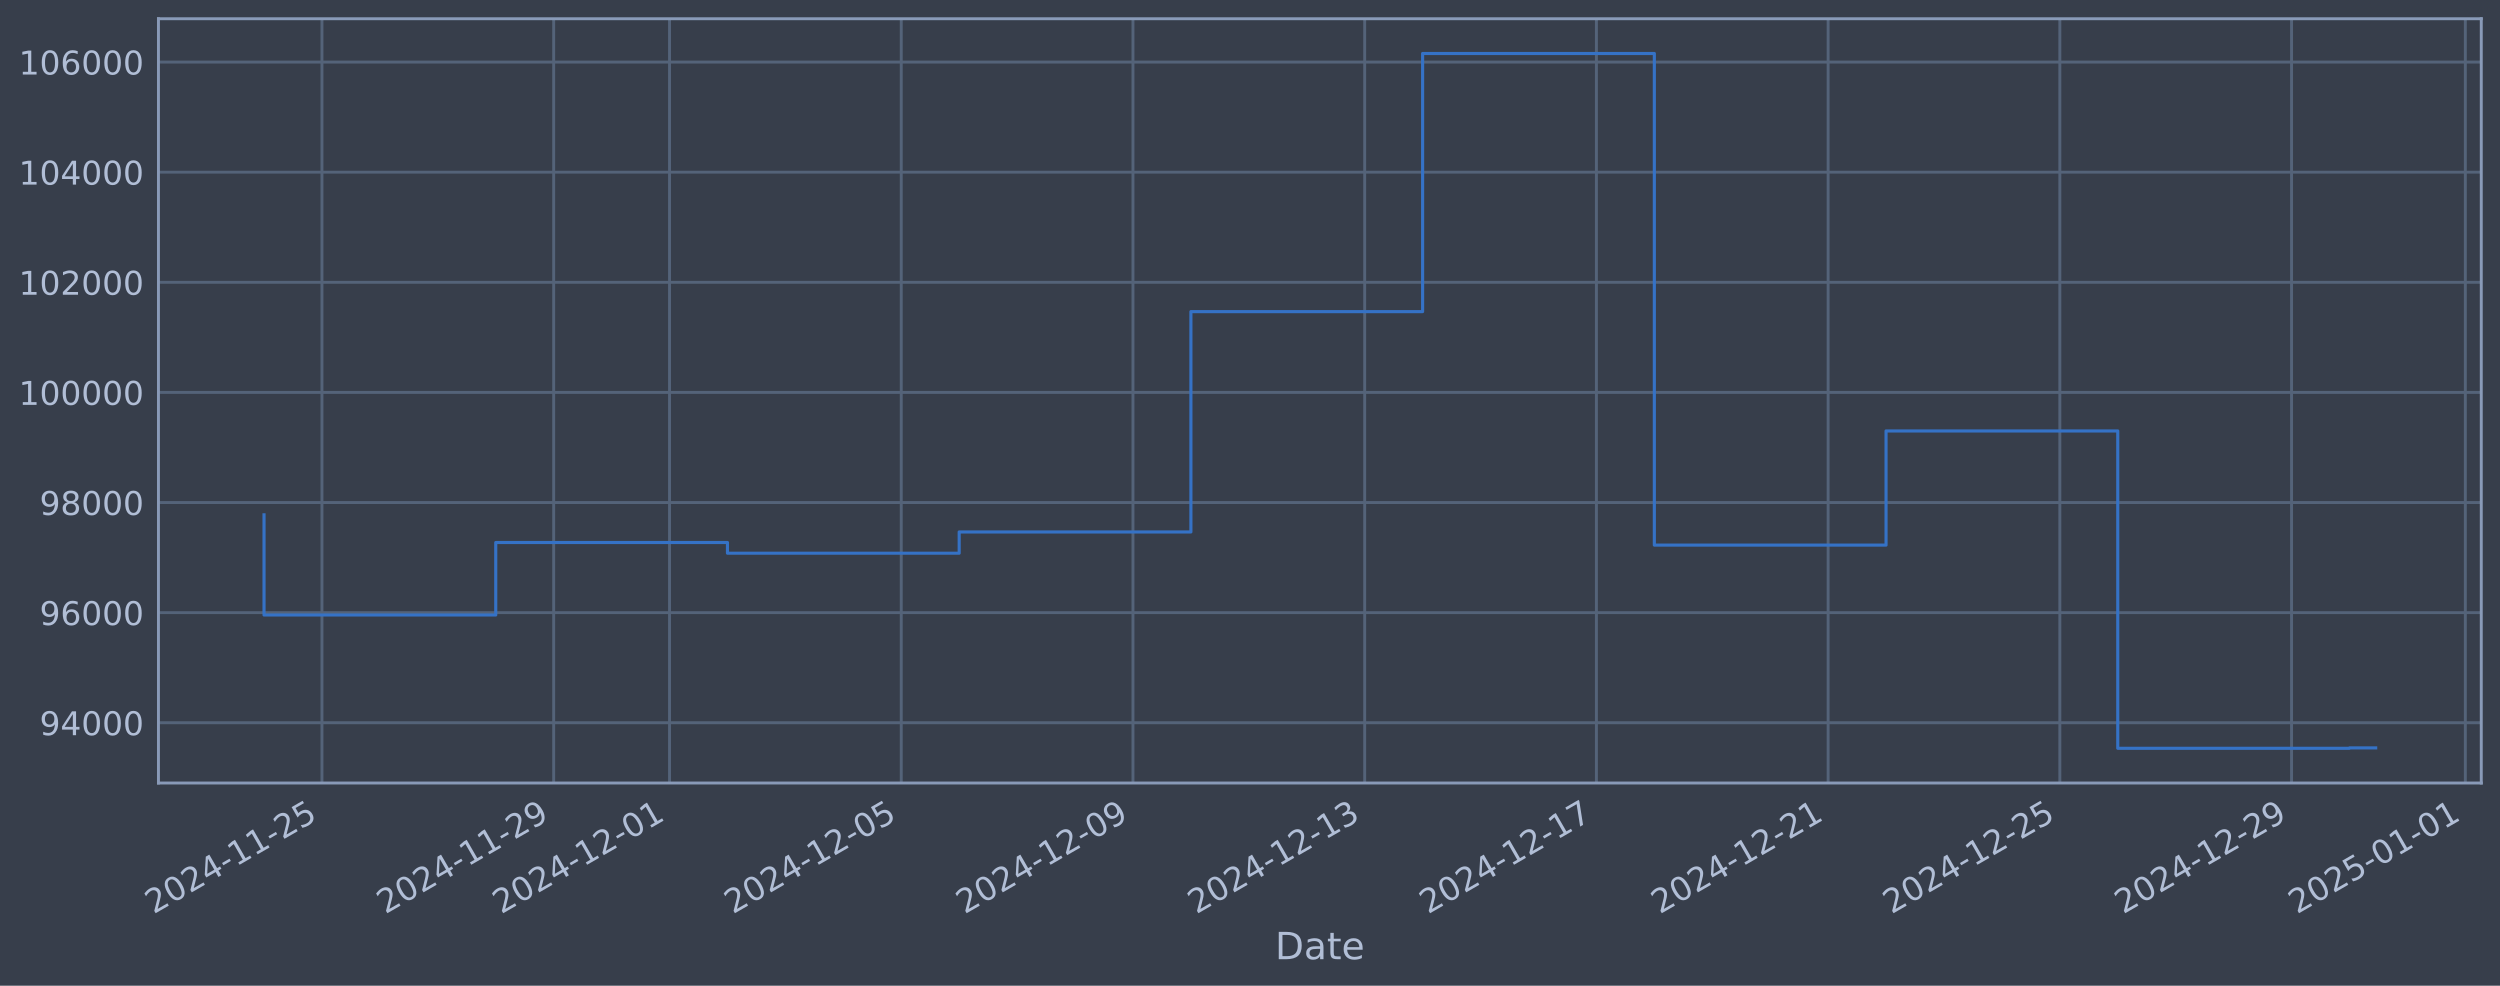
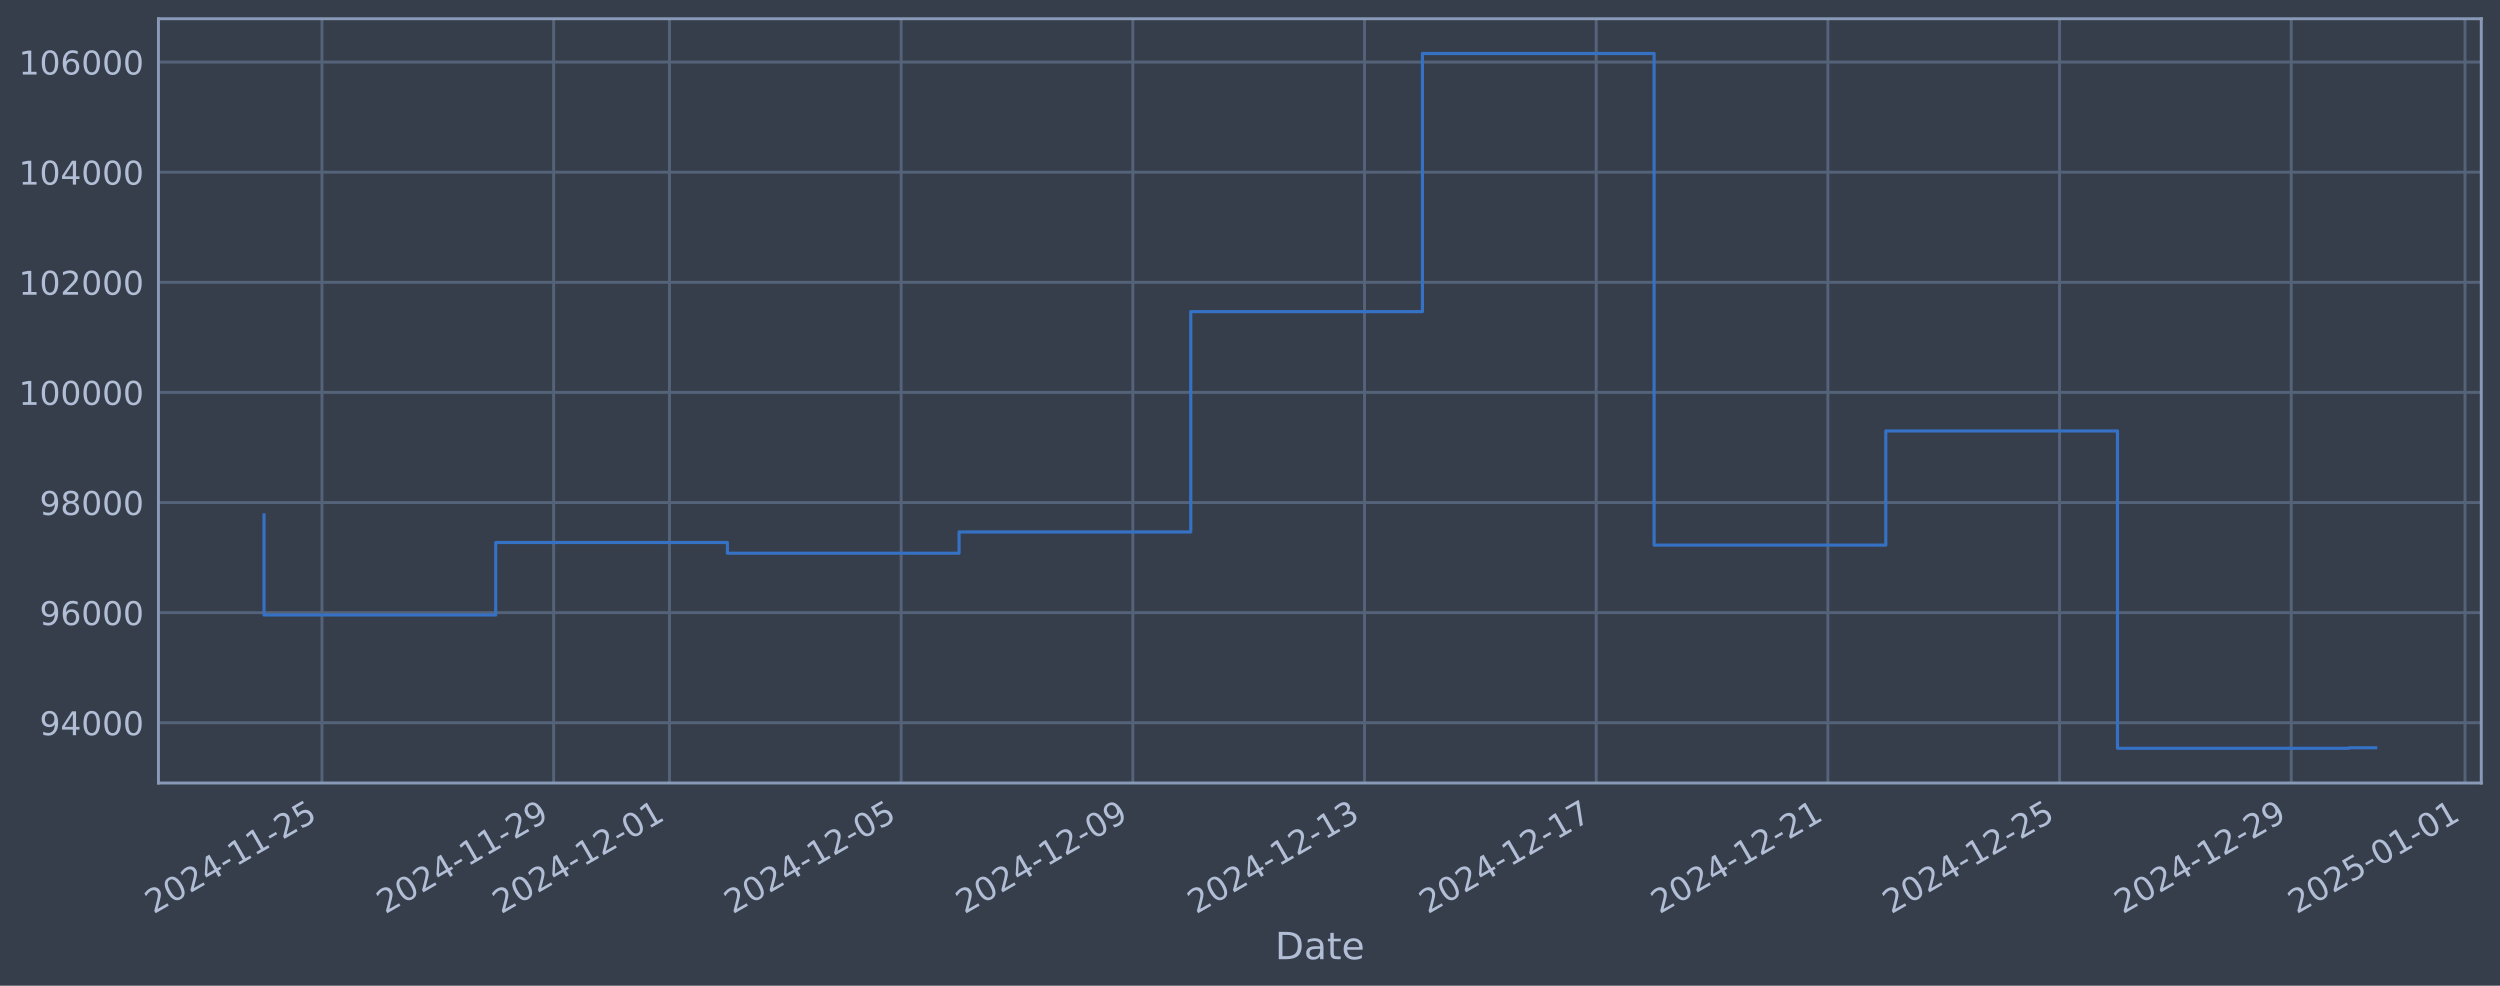
<svg xmlns="http://www.w3.org/2000/svg" xmlns:xlink="http://www.w3.org/1999/xlink" width="960.9pt" height="378.87pt" viewBox="0 0 960.9 378.87" version="1.1">
  <defs>
    <style type="text/css">*{stroke-linejoin: round; stroke-linecap: butt}</style>
  </defs>
  <g id="figure_1">
    <g id="patch_1">
      <path d="M 0 378.87  L 960.9 378.87  L 960.9 0  L 0 0  z " style="fill: #373e4b" />
    </g>
    <g id="axes_1">
      <g id="patch_2">
        <path d="M 60.901 300.96  L 953.701 300.96  L 953.701 7.2  L 60.901 7.2  z " style="fill: #373e4b" />
      </g>
      <g id="matplotlib.axis_1">
        <g id="xtick_1">
          <g id="line2d_1">
-             <path d="M 123.748 300.96  L 123.748 7.2  " clip-path="url(#p482c103de2)" style="fill: none; stroke: #546379; stroke-width: 1.12; stroke-linecap: square" />
+             <path d="M 123.745 300.96  L 123.745 7.2  " clip-path="url(#p20b6d377dd)" style="fill: none; stroke: #546379; stroke-width: 1.12; stroke-linecap: square" />
          </g>
          <g id="line2d_2" />
          <g id="text_1">
-             <g style="fill: #b1bed6" transform="translate(59.02249 351.4642) rotate(-30) scale(0.126 -0.126)">
+             <g style="fill: #b1bed6" transform="translate(59.0191 351.4642) rotate(-30) scale(0.126 -0.126)">
              <defs>
                <path id="DejaVuSans-32" d="M 1228 531  L 3431 531  L 3431 0  L 469 0  L 469 531  Q 828 903 1448 1529  Q 2069 2156 2228 2338  Q 2531 2678 2651 2914  Q 2772 3150 2772 3378  Q 2772 3750 2511 3984  Q 2250 4219 1831 4219  Q 1534 4219 1204 4116  Q 875 4013 500 3803  L 500 4441  Q 881 4594 1212 4672  Q 1544 4750 1819 4750  Q 2544 4750 2975 4387  Q 3406 4025 3406 3419  Q 3406 3131 3298 2873  Q 3191 2616 2906 2266  Q 2828 2175 2409 1742  Q 1991 1309 1228 531  z " transform="scale(0.015625)" />
                <path id="DejaVuSans-30" d="M 2034 4250  Q 1547 4250 1301 3770  Q 1056 3291 1056 2328  Q 1056 1369 1301 889  Q 1547 409 2034 409  Q 2525 409 2770 889  Q 3016 1369 3016 2328  Q 3016 3291 2770 3770  Q 2525 4250 2034 4250  z M 2034 4750  Q 2819 4750 3233 4129  Q 3647 3509 3647 2328  Q 3647 1150 3233 529  Q 2819 -91 2034 -91  Q 1250 -91 836 529  Q 422 1150 422 2328  Q 422 3509 836 4129  Q 1250 4750 2034 4750  z " transform="scale(0.015625)" />
                <path id="DejaVuSans-34" d="M 2419 4116  L 825 1625  L 2419 1625  L 2419 4116  z M 2253 4666  L 3047 4666  L 3047 1625  L 3713 1625  L 3713 1100  L 3047 1100  L 3047 0  L 2419 0  L 2419 1100  L 313 1100  L 313 1709  L 2253 4666  z " transform="scale(0.015625)" />
                <path id="DejaVuSans-2d" d="M 313 2009  L 1997 2009  L 1997 1497  L 313 1497  L 313 2009  z " transform="scale(0.015625)" />
                <path id="DejaVuSans-31" d="M 794 531  L 1825 531  L 1825 4091  L 703 3866  L 703 4441  L 1819 4666  L 2450 4666  L 2450 531  L 3481 531  L 3481 0  L 794 0  L 794 531  z " transform="scale(0.015625)" />
                <path id="DejaVuSans-35" d="M 691 4666  L 3169 4666  L 3169 4134  L 1269 4134  L 1269 2991  Q 1406 3038 1543 3061  Q 1681 3084 1819 3084  Q 2600 3084 3056 2656  Q 3513 2228 3513 1497  Q 3513 744 3044 326  Q 2575 -91 1722 -91  Q 1428 -91 1123 -41  Q 819 9 494 109  L 494 744  Q 775 591 1075 516  Q 1375 441 1709 441  Q 2250 441 2565 725  Q 2881 1009 2881 1497  Q 2881 1984 2565 2268  Q 2250 2553 1709 2553  Q 1456 2553 1204 2497  Q 953 2441 691 2322  L 691 4666  z " transform="scale(0.015625)" />
              </defs>
              <use xlink:href="#DejaVuSans-32" />
              <use xlink:href="#DejaVuSans-30" transform="translate(63.62305 0)" />
              <use xlink:href="#DejaVuSans-32" transform="translate(127.2461 0)" />
              <use xlink:href="#DejaVuSans-34" transform="translate(190.8691 0)" />
              <use xlink:href="#DejaVuSans-2d" transform="translate(254.4922 0)" />
              <use xlink:href="#DejaVuSans-31" transform="translate(290.5762 0)" />
              <use xlink:href="#DejaVuSans-31" transform="translate(354.1992 0)" />
              <use xlink:href="#DejaVuSans-2d" transform="translate(417.8223 0)" />
              <use xlink:href="#DejaVuSans-32" transform="translate(453.9062 0)" />
              <use xlink:href="#DejaVuSans-35" transform="translate(517.5293 0)" />
            </g>
          </g>
        </g>
        <g id="xtick_2">
          <g id="line2d_3">
-             <path d="M 212.811 300.96  L 212.811 7.2  " clip-path="url(#p482c103de2)" style="fill: none; stroke: #546379; stroke-width: 1.12; stroke-linecap: square" />
+             <path d="M 212.794 300.96  L 212.794 7.2  " clip-path="url(#p20b6d377dd)" style="fill: none; stroke: #546379; stroke-width: 1.12; stroke-linecap: square" />
          </g>
          <g id="line2d_4" />
          <g id="text_2">
-             <g style="fill: #b1bed6" transform="translate(148.0852 351.4642) rotate(-30) scale(0.126 -0.126)">
+             <g style="fill: #b1bed6" transform="translate(148.0683 351.4642) rotate(-30) scale(0.126 -0.126)">
              <defs>
                <path id="DejaVuSans-39" d="M 703 97  L 703 672  Q 941 559 1184 500  Q 1428 441 1663 441  Q 2288 441 2617 861  Q 2947 1281 2994 2138  Q 2813 1869 2534 1725  Q 2256 1581 1919 1581  Q 1219 1581 811 2004  Q 403 2428 403 3163  Q 403 3881 828 4315  Q 1253 4750 1959 4750  Q 2769 4750 3195 4129  Q 3622 3509 3622 2328  Q 3622 1225 3098 567  Q 2575 -91 1691 -91  Q 1453 -91 1209 -44  Q 966 3 703 97  z M 1959 2075  Q 2384 2075 2632 2365  Q 2881 2656 2881 3163  Q 2881 3666 2632 3958  Q 2384 4250 1959 4250  Q 1534 4250 1286 3958  Q 1038 3666 1038 3163  Q 1038 2656 1286 2365  Q 1534 2075 1959 2075  z " transform="scale(0.015625)" />
              </defs>
              <use xlink:href="#DejaVuSans-32" />
              <use xlink:href="#DejaVuSans-30" transform="translate(63.62305 0)" />
              <use xlink:href="#DejaVuSans-32" transform="translate(127.2461 0)" />
              <use xlink:href="#DejaVuSans-34" transform="translate(190.8691 0)" />
              <use xlink:href="#DejaVuSans-2d" transform="translate(254.4922 0)" />
              <use xlink:href="#DejaVuSans-31" transform="translate(290.5762 0)" />
              <use xlink:href="#DejaVuSans-31" transform="translate(354.1992 0)" />
              <use xlink:href="#DejaVuSans-2d" transform="translate(417.8223 0)" />
              <use xlink:href="#DejaVuSans-32" transform="translate(453.9062 0)" />
              <use xlink:href="#DejaVuSans-39" transform="translate(517.5293 0)" />
            </g>
          </g>
        </g>
        <g id="xtick_3">
          <g id="line2d_5">
-             <path d="M 257.342 300.96  L 257.342 7.2  " clip-path="url(#p482c103de2)" style="fill: none; stroke: #546379; stroke-width: 1.12; stroke-linecap: square" />
+             <path d="M 257.318 300.96  L 257.318 7.2  " clip-path="url(#p20b6d377dd)" style="fill: none; stroke: #546379; stroke-width: 1.12; stroke-linecap: square" />
          </g>
          <g id="line2d_6" />
          <g id="text_3">
-             <g style="fill: #b1bed6" transform="translate(192.6166 351.4642) rotate(-30) scale(0.126 -0.126)">
+             <g style="fill: #b1bed6" transform="translate(192.5929 351.4642) rotate(-30) scale(0.126 -0.126)">
              <use xlink:href="#DejaVuSans-32" />
              <use xlink:href="#DejaVuSans-30" transform="translate(63.62305 0)" />
              <use xlink:href="#DejaVuSans-32" transform="translate(127.2461 0)" />
              <use xlink:href="#DejaVuSans-34" transform="translate(190.8691 0)" />
              <use xlink:href="#DejaVuSans-2d" transform="translate(254.4922 0)" />
              <use xlink:href="#DejaVuSans-31" transform="translate(290.5762 0)" />
              <use xlink:href="#DejaVuSans-32" transform="translate(354.1992 0)" />
              <use xlink:href="#DejaVuSans-2d" transform="translate(417.8223 0)" />
              <use xlink:href="#DejaVuSans-30" transform="translate(453.9062 0)" />
              <use xlink:href="#DejaVuSans-31" transform="translate(517.5293 0)" />
            </g>
          </g>
        </g>
        <g id="xtick_4">
          <g id="line2d_7">
-             <path d="M 346.405 300.96  L 346.405 7.2  " clip-path="url(#p482c103de2)" style="fill: none; stroke: #546379; stroke-width: 1.12; stroke-linecap: square" />
+             <path d="M 346.368 300.96  L 346.368 7.2  " clip-path="url(#p20b6d377dd)" style="fill: none; stroke: #546379; stroke-width: 1.12; stroke-linecap: square" />
          </g>
          <g id="line2d_8" />
          <g id="text_4">
-             <g style="fill: #b1bed6" transform="translate(281.6793 351.4642) rotate(-30) scale(0.126 -0.126)">
+             <g style="fill: #b1bed6" transform="translate(281.642 351.4642) rotate(-30) scale(0.126 -0.126)">
              <use xlink:href="#DejaVuSans-32" />
              <use xlink:href="#DejaVuSans-30" transform="translate(63.62305 0)" />
              <use xlink:href="#DejaVuSans-32" transform="translate(127.2461 0)" />
              <use xlink:href="#DejaVuSans-34" transform="translate(190.8691 0)" />
              <use xlink:href="#DejaVuSans-2d" transform="translate(254.4922 0)" />
              <use xlink:href="#DejaVuSans-31" transform="translate(290.5762 0)" />
              <use xlink:href="#DejaVuSans-32" transform="translate(354.1992 0)" />
              <use xlink:href="#DejaVuSans-2d" transform="translate(417.8223 0)" />
              <use xlink:href="#DejaVuSans-30" transform="translate(453.9062 0)" />
              <use xlink:href="#DejaVuSans-35" transform="translate(517.5293 0)" />
            </g>
          </g>
        </g>
        <g id="xtick_5">
          <g id="line2d_9">
-             <path d="M 435.468 300.96  L 435.468 7.2  " clip-path="url(#p482c103de2)" style="fill: none; stroke: #546379; stroke-width: 1.12; stroke-linecap: square" />
+             <path d="M 435.417 300.96  L 435.417 7.2  " clip-path="url(#p20b6d377dd)" style="fill: none; stroke: #546379; stroke-width: 1.12; stroke-linecap: square" />
          </g>
          <g id="line2d_10" />
          <g id="text_5">
-             <g style="fill: #b1bed6" transform="translate(370.742 351.4642) rotate(-30) scale(0.126 -0.126)">
+             <g style="fill: #b1bed6" transform="translate(370.6912 351.4642) rotate(-30) scale(0.126 -0.126)">
              <use xlink:href="#DejaVuSans-32" />
              <use xlink:href="#DejaVuSans-30" transform="translate(63.62305 0)" />
              <use xlink:href="#DejaVuSans-32" transform="translate(127.2461 0)" />
              <use xlink:href="#DejaVuSans-34" transform="translate(190.8691 0)" />
              <use xlink:href="#DejaVuSans-2d" transform="translate(254.4922 0)" />
              <use xlink:href="#DejaVuSans-31" transform="translate(290.5762 0)" />
              <use xlink:href="#DejaVuSans-32" transform="translate(354.1992 0)" />
              <use xlink:href="#DejaVuSans-2d" transform="translate(417.8223 0)" />
              <use xlink:href="#DejaVuSans-30" transform="translate(453.9062 0)" />
              <use xlink:href="#DejaVuSans-39" transform="translate(517.5293 0)" />
            </g>
          </g>
        </g>
        <g id="xtick_6">
          <g id="line2d_11">
-             <path d="M 524.53 300.96  L 524.53 7.2  " clip-path="url(#p482c103de2)" style="fill: none; stroke: #546379; stroke-width: 1.12; stroke-linecap: square" />
+             <path d="M 524.466 300.96  L 524.466 7.2  " clip-path="url(#p20b6d377dd)" style="fill: none; stroke: #546379; stroke-width: 1.12; stroke-linecap: square" />
          </g>
          <g id="line2d_12" />
          <g id="text_6">
-             <g style="fill: #b1bed6" transform="translate(459.8047 351.4642) rotate(-30) scale(0.126 -0.126)">
+             <g style="fill: #b1bed6" transform="translate(459.7404 351.4642) rotate(-30) scale(0.126 -0.126)">
              <defs>
                <path id="DejaVuSans-33" d="M 2597 2516  Q 3050 2419 3304 2112  Q 3559 1806 3559 1356  Q 3559 666 3084 287  Q 2609 -91 1734 -91  Q 1441 -91 1130 -33  Q 819 25 488 141  L 488 750  Q 750 597 1062 519  Q 1375 441 1716 441  Q 2309 441 2620 675  Q 2931 909 2931 1356  Q 2931 1769 2642 2001  Q 2353 2234 1838 2234  L 1294 2234  L 1294 2753  L 1863 2753  Q 2328 2753 2575 2939  Q 2822 3125 2822 3475  Q 2822 3834 2567 4026  Q 2313 4219 1838 4219  Q 1578 4219 1281 4162  Q 984 4106 628 3988  L 628 4550  Q 988 4650 1302 4700  Q 1616 4750 1894 4750  Q 2613 4750 3031 4423  Q 3450 4097 3450 3541  Q 3450 3153 3228 2886  Q 3006 2619 2597 2516  z " transform="scale(0.015625)" />
              </defs>
              <use xlink:href="#DejaVuSans-32" />
              <use xlink:href="#DejaVuSans-30" transform="translate(63.62305 0)" />
              <use xlink:href="#DejaVuSans-32" transform="translate(127.2461 0)" />
              <use xlink:href="#DejaVuSans-34" transform="translate(190.8691 0)" />
              <use xlink:href="#DejaVuSans-2d" transform="translate(254.4922 0)" />
              <use xlink:href="#DejaVuSans-31" transform="translate(290.5762 0)" />
              <use xlink:href="#DejaVuSans-32" transform="translate(354.1992 0)" />
              <use xlink:href="#DejaVuSans-2d" transform="translate(417.8223 0)" />
              <use xlink:href="#DejaVuSans-31" transform="translate(453.9062 0)" />
              <use xlink:href="#DejaVuSans-33" transform="translate(517.5293 0)" />
            </g>
          </g>
        </g>
        <g id="xtick_7">
          <g id="line2d_13">
-             <path d="M 613.593 300.96  L 613.593 7.2  " clip-path="url(#p482c103de2)" style="fill: none; stroke: #546379; stroke-width: 1.12; stroke-linecap: square" />
+             <path d="M 613.515 300.96  L 613.515 7.2  " clip-path="url(#p20b6d377dd)" style="fill: none; stroke: #546379; stroke-width: 1.12; stroke-linecap: square" />
          </g>
          <g id="line2d_14" />
          <g id="text_7">
-             <g style="fill: #b1bed6" transform="translate(548.8675 351.4642) rotate(-30) scale(0.126 -0.126)">
+             <g style="fill: #b1bed6" transform="translate(548.7896 351.4642) rotate(-30) scale(0.126 -0.126)">
              <defs>
                <path id="DejaVuSans-37" d="M 525 4666  L 3525 4666  L 3525 4397  L 1831 0  L 1172 0  L 2766 4134  L 525 4134  L 525 4666  z " transform="scale(0.015625)" />
              </defs>
              <use xlink:href="#DejaVuSans-32" />
              <use xlink:href="#DejaVuSans-30" transform="translate(63.62305 0)" />
              <use xlink:href="#DejaVuSans-32" transform="translate(127.2461 0)" />
              <use xlink:href="#DejaVuSans-34" transform="translate(190.8691 0)" />
              <use xlink:href="#DejaVuSans-2d" transform="translate(254.4922 0)" />
              <use xlink:href="#DejaVuSans-31" transform="translate(290.5762 0)" />
              <use xlink:href="#DejaVuSans-32" transform="translate(354.1992 0)" />
              <use xlink:href="#DejaVuSans-2d" transform="translate(417.8223 0)" />
              <use xlink:href="#DejaVuSans-31" transform="translate(453.9062 0)" />
              <use xlink:href="#DejaVuSans-37" transform="translate(517.5293 0)" />
            </g>
          </g>
        </g>
        <g id="xtick_8">
          <g id="line2d_15">
-             <path d="M 702.656 300.96  L 702.656 7.2  " clip-path="url(#p482c103de2)" style="fill: none; stroke: #546379; stroke-width: 1.12; stroke-linecap: square" />
+             <path d="M 702.564 300.96  L 702.564 7.2  " clip-path="url(#p20b6d377dd)" style="fill: none; stroke: #546379; stroke-width: 1.12; stroke-linecap: square" />
          </g>
          <g id="line2d_16" />
          <g id="text_8">
-             <g style="fill: #b1bed6" transform="translate(637.9302 351.4642) rotate(-30) scale(0.126 -0.126)">
+             <g style="fill: #b1bed6" transform="translate(637.8388 351.4642) rotate(-30) scale(0.126 -0.126)">
              <use xlink:href="#DejaVuSans-32" />
              <use xlink:href="#DejaVuSans-30" transform="translate(63.62305 0)" />
              <use xlink:href="#DejaVuSans-32" transform="translate(127.2461 0)" />
              <use xlink:href="#DejaVuSans-34" transform="translate(190.8691 0)" />
              <use xlink:href="#DejaVuSans-2d" transform="translate(254.4922 0)" />
              <use xlink:href="#DejaVuSans-31" transform="translate(290.5762 0)" />
              <use xlink:href="#DejaVuSans-32" transform="translate(354.1992 0)" />
              <use xlink:href="#DejaVuSans-2d" transform="translate(417.8223 0)" />
              <use xlink:href="#DejaVuSans-32" transform="translate(453.9062 0)" />
              <use xlink:href="#DejaVuSans-31" transform="translate(517.5293 0)" />
            </g>
          </g>
        </g>
        <g id="xtick_9">
          <g id="line2d_17">
-             <path d="M 791.718 300.96  L 791.718 7.2  " clip-path="url(#p482c103de2)" style="fill: none; stroke: #546379; stroke-width: 1.12; stroke-linecap: square" />
+             <path d="M 791.613 300.96  L 791.613 7.2  " clip-path="url(#p20b6d377dd)" style="fill: none; stroke: #546379; stroke-width: 1.12; stroke-linecap: square" />
          </g>
          <g id="line2d_18" />
          <g id="text_9">
-             <g style="fill: #b1bed6" transform="translate(726.9929 351.4642) rotate(-30) scale(0.126 -0.126)">
+             <g style="fill: #b1bed6" transform="translate(726.8879 351.4642) rotate(-30) scale(0.126 -0.126)">
              <use xlink:href="#DejaVuSans-32" />
              <use xlink:href="#DejaVuSans-30" transform="translate(63.62305 0)" />
              <use xlink:href="#DejaVuSans-32" transform="translate(127.2461 0)" />
              <use xlink:href="#DejaVuSans-34" transform="translate(190.8691 0)" />
              <use xlink:href="#DejaVuSans-2d" transform="translate(254.4922 0)" />
              <use xlink:href="#DejaVuSans-31" transform="translate(290.5762 0)" />
              <use xlink:href="#DejaVuSans-32" transform="translate(354.1992 0)" />
              <use xlink:href="#DejaVuSans-2d" transform="translate(417.8223 0)" />
              <use xlink:href="#DejaVuSans-32" transform="translate(453.9062 0)" />
              <use xlink:href="#DejaVuSans-35" transform="translate(517.5293 0)" />
            </g>
          </g>
        </g>
        <g id="xtick_10">
          <g id="line2d_19">
-             <path d="M 880.781 300.96  L 880.781 7.2  " clip-path="url(#p482c103de2)" style="fill: none; stroke: #546379; stroke-width: 1.12; stroke-linecap: square" />
+             <path d="M 880.663 300.96  L 880.663 7.2  " clip-path="url(#p20b6d377dd)" style="fill: none; stroke: #546379; stroke-width: 1.12; stroke-linecap: square" />
          </g>
          <g id="line2d_20" />
          <g id="text_10">
-             <g style="fill: #b1bed6" transform="translate(816.0556 351.4642) rotate(-30) scale(0.126 -0.126)">
+             <g style="fill: #b1bed6" transform="translate(815.9371 351.4642) rotate(-30) scale(0.126 -0.126)">
              <use xlink:href="#DejaVuSans-32" />
              <use xlink:href="#DejaVuSans-30" transform="translate(63.62305 0)" />
              <use xlink:href="#DejaVuSans-32" transform="translate(127.2461 0)" />
              <use xlink:href="#DejaVuSans-34" transform="translate(190.8691 0)" />
              <use xlink:href="#DejaVuSans-2d" transform="translate(254.4922 0)" />
              <use xlink:href="#DejaVuSans-31" transform="translate(290.5762 0)" />
              <use xlink:href="#DejaVuSans-32" transform="translate(354.1992 0)" />
              <use xlink:href="#DejaVuSans-2d" transform="translate(417.8223 0)" />
              <use xlink:href="#DejaVuSans-32" transform="translate(453.9062 0)" />
              <use xlink:href="#DejaVuSans-39" transform="translate(517.5293 0)" />
            </g>
          </g>
        </g>
        <g id="xtick_11">
          <g id="line2d_21">
-             <path d="M 947.578 300.96  L 947.578 7.2  " clip-path="url(#p482c103de2)" style="fill: none; stroke: #546379; stroke-width: 1.12; stroke-linecap: square" />
+             <path d="M 947.45 300.96  L 947.45 7.2  " clip-path="url(#p20b6d377dd)" style="fill: none; stroke: #546379; stroke-width: 1.12; stroke-linecap: square" />
          </g>
          <g id="line2d_22" />
          <g id="text_11">
-             <g style="fill: #b1bed6" transform="translate(882.8527 351.4642) rotate(-30) scale(0.126 -0.126)">
+             <g style="fill: #b1bed6" transform="translate(882.724 351.4642) rotate(-30) scale(0.126 -0.126)">
              <use xlink:href="#DejaVuSans-32" />
              <use xlink:href="#DejaVuSans-30" transform="translate(63.62305 0)" />
              <use xlink:href="#DejaVuSans-32" transform="translate(127.2461 0)" />
              <use xlink:href="#DejaVuSans-35" transform="translate(190.8691 0)" />
              <use xlink:href="#DejaVuSans-2d" transform="translate(254.4922 0)" />
              <use xlink:href="#DejaVuSans-30" transform="translate(290.5762 0)" />
              <use xlink:href="#DejaVuSans-31" transform="translate(354.1992 0)" />
              <use xlink:href="#DejaVuSans-2d" transform="translate(417.8223 0)" />
              <use xlink:href="#DejaVuSans-30" transform="translate(453.9062 0)" />
              <use xlink:href="#DejaVuSans-31" transform="translate(517.5293 0)" />
            </g>
          </g>
        </g>
        <g id="text_12">
          <g style="fill: #b1bed6" transform="translate(490.0914 368.6753) scale(0.144 -0.144)">
            <defs>
              <path id="DejaVuSans-44" d="M 1259 4147  L 1259 519  L 2022 519  Q 2988 519 3436 956  Q 3884 1394 3884 2338  Q 3884 3275 3436 3711  Q 2988 4147 2022 4147  L 1259 4147  z M 628 4666  L 1925 4666  Q 3281 4666 3915 4102  Q 4550 3538 4550 2338  Q 4550 1131 3912 565  Q 3275 0 1925 0  L 628 0  L 628 4666  z " transform="scale(0.015625)" />
              <path id="DejaVuSans-61" d="M 2194 1759  Q 1497 1759 1228 1600  Q 959 1441 959 1056  Q 959 750 1161 570  Q 1363 391 1709 391  Q 2188 391 2477 730  Q 2766 1069 2766 1631  L 2766 1759  L 2194 1759  z M 3341 1997  L 3341 0  L 2766 0  L 2766 531  Q 2569 213 2275 61  Q 1981 -91 1556 -91  Q 1019 -91 701 211  Q 384 513 384 1019  Q 384 1609 779 1909  Q 1175 2209 1959 2209  L 2766 2209  L 2766 2266  Q 2766 2663 2505 2880  Q 2244 3097 1772 3097  Q 1472 3097 1187 3025  Q 903 2953 641 2809  L 641 3341  Q 956 3463 1253 3523  Q 1550 3584 1831 3584  Q 2591 3584 2966 3190  Q 3341 2797 3341 1997  z " transform="scale(0.015625)" />
              <path id="DejaVuSans-74" d="M 1172 4494  L 1172 3500  L 2356 3500  L 2356 3053  L 1172 3053  L 1172 1153  Q 1172 725 1289 603  Q 1406 481 1766 481  L 2356 481  L 2356 0  L 1766 0  Q 1100 0 847 248  Q 594 497 594 1153  L 594 3053  L 172 3053  L 172 3500  L 594 3500  L 594 4494  L 1172 4494  z " transform="scale(0.015625)" />
              <path id="DejaVuSans-65" d="M 3597 1894  L 3597 1613  L 953 1613  Q 991 1019 1311 708  Q 1631 397 2203 397  Q 2534 397 2845 478  Q 3156 559 3463 722  L 3463 178  Q 3153 47 2828 -22  Q 2503 -91 2169 -91  Q 1331 -91 842 396  Q 353 884 353 1716  Q 353 2575 817 3079  Q 1281 3584 2069 3584  Q 2775 3584 3186 3129  Q 3597 2675 3597 1894  z M 3022 2063  Q 3016 2534 2758 2815  Q 2500 3097 2075 3097  Q 1594 3097 1305 2825  Q 1016 2553 972 2059  L 3022 2063  z " transform="scale(0.015625)" />
            </defs>
            <use xlink:href="#DejaVuSans-44" />
            <use xlink:href="#DejaVuSans-61" transform="translate(77.00195 0)" />
            <use xlink:href="#DejaVuSans-74" transform="translate(138.2812 0)" />
            <use xlink:href="#DejaVuSans-65" transform="translate(177.4902 0)" />
          </g>
        </g>
      </g>
      <g id="matplotlib.axis_2">
        <g id="ytick_1">
          <g id="line2d_23">
-             <path d="M 60.901 277.797  L 953.701 277.797  " clip-path="url(#p482c103de2)" style="fill: none; stroke: #546379; stroke-width: 1.12; stroke-linecap: square" />
+             <path d="M 60.901 277.797  L 953.701 277.797  " clip-path="url(#p20b6d377dd)" style="fill: none; stroke: #546379; stroke-width: 1.12; stroke-linecap: square" />
          </g>
          <g id="line2d_24" />
          <g id="text_13">
            <g style="fill: #b1bed6" transform="translate(15.21675 282.5841) scale(0.126 -0.126)">
              <use xlink:href="#DejaVuSans-39" />
              <use xlink:href="#DejaVuSans-34" transform="translate(63.62305 0)" />
              <use xlink:href="#DejaVuSans-30" transform="translate(127.2461 0)" />
              <use xlink:href="#DejaVuSans-30" transform="translate(190.8691 0)" />
              <use xlink:href="#DejaVuSans-30" transform="translate(254.4922 0)" />
            </g>
          </g>
        </g>
        <g id="ytick_2">
          <g id="line2d_25">
-             <path d="M 60.901 235.473  L 953.701 235.473  " clip-path="url(#p482c103de2)" style="fill: none; stroke: #546379; stroke-width: 1.12; stroke-linecap: square" />
+             <path d="M 60.901 235.473  L 953.701 235.473  " clip-path="url(#p20b6d377dd)" style="fill: none; stroke: #546379; stroke-width: 1.12; stroke-linecap: square" />
          </g>
          <g id="line2d_26" />
          <g id="text_14">
            <g style="fill: #b1bed6" transform="translate(15.21675 240.2602) scale(0.126 -0.126)">
              <defs>
                <path id="DejaVuSans-36" d="M 2113 2584  Q 1688 2584 1439 2293  Q 1191 2003 1191 1497  Q 1191 994 1439 701  Q 1688 409 2113 409  Q 2538 409 2786 701  Q 3034 994 3034 1497  Q 3034 2003 2786 2293  Q 2538 2584 2113 2584  z M 3366 4563  L 3366 3988  Q 3128 4100 2886 4159  Q 2644 4219 2406 4219  Q 1781 4219 1451 3797  Q 1122 3375 1075 2522  Q 1259 2794 1537 2939  Q 1816 3084 2150 3084  Q 2853 3084 3261 2657  Q 3669 2231 3669 1497  Q 3669 778 3244 343  Q 2819 -91 2113 -91  Q 1303 -91 875 529  Q 447 1150 447 2328  Q 447 3434 972 4092  Q 1497 4750 2381 4750  Q 2619 4750 2861 4703  Q 3103 4656 3366 4563  z " transform="scale(0.015625)" />
              </defs>
              <use xlink:href="#DejaVuSans-39" />
              <use xlink:href="#DejaVuSans-36" transform="translate(63.62305 0)" />
              <use xlink:href="#DejaVuSans-30" transform="translate(127.2461 0)" />
              <use xlink:href="#DejaVuSans-30" transform="translate(190.8691 0)" />
              <use xlink:href="#DejaVuSans-30" transform="translate(254.4922 0)" />
            </g>
          </g>
        </g>
        <g id="ytick_3">
          <g id="line2d_27">
-             <path d="M 60.901 193.149  L 953.701 193.149  " clip-path="url(#p482c103de2)" style="fill: none; stroke: #546379; stroke-width: 1.12; stroke-linecap: square" />
+             <path d="M 60.901 193.149  L 953.701 193.149  " clip-path="url(#p20b6d377dd)" style="fill: none; stroke: #546379; stroke-width: 1.12; stroke-linecap: square" />
          </g>
          <g id="line2d_28" />
          <g id="text_15">
            <g style="fill: #b1bed6" transform="translate(15.21675 197.9364) scale(0.126 -0.126)">
              <defs>
                <path id="DejaVuSans-38" d="M 2034 2216  Q 1584 2216 1326 1975  Q 1069 1734 1069 1313  Q 1069 891 1326 650  Q 1584 409 2034 409  Q 2484 409 2743 651  Q 3003 894 3003 1313  Q 3003 1734 2745 1975  Q 2488 2216 2034 2216  z M 1403 2484  Q 997 2584 770 2862  Q 544 3141 544 3541  Q 544 4100 942 4425  Q 1341 4750 2034 4750  Q 2731 4750 3128 4425  Q 3525 4100 3525 3541  Q 3525 3141 3298 2862  Q 3072 2584 2669 2484  Q 3125 2378 3379 2068  Q 3634 1759 3634 1313  Q 3634 634 3220 271  Q 2806 -91 2034 -91  Q 1263 -91 848 271  Q 434 634 434 1313  Q 434 1759 690 2068  Q 947 2378 1403 2484  z M 1172 3481  Q 1172 3119 1398 2916  Q 1625 2713 2034 2713  Q 2441 2713 2670 2916  Q 2900 3119 2900 3481  Q 2900 3844 2670 4047  Q 2441 4250 2034 4250  Q 1625 4250 1398 4047  Q 1172 3844 1172 3481  z " transform="scale(0.015625)" />
              </defs>
              <use xlink:href="#DejaVuSans-39" />
              <use xlink:href="#DejaVuSans-38" transform="translate(63.62305 0)" />
              <use xlink:href="#DejaVuSans-30" transform="translate(127.2461 0)" />
              <use xlink:href="#DejaVuSans-30" transform="translate(190.8691 0)" />
              <use xlink:href="#DejaVuSans-30" transform="translate(254.4922 0)" />
            </g>
          </g>
        </g>
        <g id="ytick_4">
          <g id="line2d_29">
-             <path d="M 60.901 150.826  L 953.701 150.826  " clip-path="url(#p482c103de2)" style="fill: none; stroke: #546379; stroke-width: 1.12; stroke-linecap: square" />
+             <path d="M 60.901 150.826  L 953.701 150.826  " clip-path="url(#p20b6d377dd)" style="fill: none; stroke: #546379; stroke-width: 1.12; stroke-linecap: square" />
          </g>
          <g id="line2d_30" />
          <g id="text_16">
            <g style="fill: #b1bed6" transform="translate(7.2 155.6126) scale(0.126 -0.126)">
              <use xlink:href="#DejaVuSans-31" />
              <use xlink:href="#DejaVuSans-30" transform="translate(63.62305 0)" />
              <use xlink:href="#DejaVuSans-30" transform="translate(127.2461 0)" />
              <use xlink:href="#DejaVuSans-30" transform="translate(190.8691 0)" />
              <use xlink:href="#DejaVuSans-30" transform="translate(254.4922 0)" />
              <use xlink:href="#DejaVuSans-30" transform="translate(318.1152 0)" />
            </g>
          </g>
        </g>
        <g id="ytick_5">
          <g id="line2d_31">
-             <path d="M 60.901 108.502  L 953.701 108.502  " clip-path="url(#p482c103de2)" style="fill: none; stroke: #546379; stroke-width: 1.12; stroke-linecap: square" />
+             <path d="M 60.901 108.502  L 953.701 108.502  " clip-path="url(#p20b6d377dd)" style="fill: none; stroke: #546379; stroke-width: 1.12; stroke-linecap: square" />
          </g>
          <g id="line2d_32" />
          <g id="text_17">
            <g style="fill: #b1bed6" transform="translate(7.2 113.2888) scale(0.126 -0.126)">
              <use xlink:href="#DejaVuSans-31" />
              <use xlink:href="#DejaVuSans-30" transform="translate(63.62305 0)" />
              <use xlink:href="#DejaVuSans-32" transform="translate(127.2461 0)" />
              <use xlink:href="#DejaVuSans-30" transform="translate(190.8691 0)" />
              <use xlink:href="#DejaVuSans-30" transform="translate(254.4922 0)" />
              <use xlink:href="#DejaVuSans-30" transform="translate(318.1152 0)" />
            </g>
          </g>
        </g>
        <g id="ytick_6">
          <g id="line2d_33">
-             <path d="M 60.901 66.178  L 953.701 66.178  " clip-path="url(#p482c103de2)" style="fill: none; stroke: #546379; stroke-width: 1.12; stroke-linecap: square" />
+             <path d="M 60.901 66.178  L 953.701 66.178  " clip-path="url(#p20b6d377dd)" style="fill: none; stroke: #546379; stroke-width: 1.12; stroke-linecap: square" />
          </g>
          <g id="line2d_34" />
          <g id="text_18">
            <g style="fill: #b1bed6" transform="translate(7.2 70.96502) scale(0.126 -0.126)">
              <use xlink:href="#DejaVuSans-31" />
              <use xlink:href="#DejaVuSans-30" transform="translate(63.62305 0)" />
              <use xlink:href="#DejaVuSans-34" transform="translate(127.2461 0)" />
              <use xlink:href="#DejaVuSans-30" transform="translate(190.8691 0)" />
              <use xlink:href="#DejaVuSans-30" transform="translate(254.4922 0)" />
              <use xlink:href="#DejaVuSans-30" transform="translate(318.1152 0)" />
            </g>
          </g>
        </g>
        <g id="ytick_7">
          <g id="line2d_35">
-             <path d="M 60.901 23.854  L 953.701 23.854  " clip-path="url(#p482c103de2)" style="fill: none; stroke: #546379; stroke-width: 1.12; stroke-linecap: square" />
+             <path d="M 60.901 23.854  L 953.701 23.854  " clip-path="url(#p20b6d377dd)" style="fill: none; stroke: #546379; stroke-width: 1.12; stroke-linecap: square" />
          </g>
          <g id="line2d_36" />
          <g id="text_19">
            <g style="fill: #b1bed6" transform="translate(7.2 28.64121) scale(0.126 -0.126)">
              <use xlink:href="#DejaVuSans-31" />
              <use xlink:href="#DejaVuSans-30" transform="translate(63.62305 0)" />
              <use xlink:href="#DejaVuSans-36" transform="translate(127.2461 0)" />
              <use xlink:href="#DejaVuSans-30" transform="translate(190.8691 0)" />
              <use xlink:href="#DejaVuSans-30" transform="translate(254.4922 0)" />
              <use xlink:href="#DejaVuSans-30" transform="translate(318.1152 0)" />
            </g>
          </g>
        </g>
      </g>
      <g id="line2d_37">
-         <path d="M 101.482 197.87  L 101.482 236.383  L 190.545 236.383  L 190.545 208.521  L 279.608 208.521  L 279.608 212.628  L 368.67 212.628  L 368.67 204.459  L 457.733 204.459  L 457.733 119.77  L 546.796 119.77  L 546.796 20.553  L 635.859 20.553  L 635.859 209.517  L 724.921 209.517  L 724.921 165.636  L 813.984 165.636  L 813.984 287.607  L 903.047 287.607  L 903.047 287.456  L 913.119 287.456  " clip-path="url(#p482c103de2)" style="fill: none; stroke: #3572c6; stroke-width: 1.2; stroke-linecap: square" />
+         <path d="M 101.482 197.87  L 101.482 236.383  L 190.531 236.383  L 190.531 208.521  L 279.581 208.521  L 279.581 212.628  L 368.63 212.628  L 368.63 204.459  L 457.679 204.459  L 457.679 119.77  L 546.728 119.77  L 546.728 20.553  L 635.777 20.553  L 635.777 209.517  L 724.827 209.517  L 724.827 165.636  L 813.876 165.636  L 813.876 287.607  L 902.925 287.607  L 902.925 287.412  L 913.119 287.412  " clip-path="url(#p20b6d377dd)" style="fill: none; stroke: #3572c6; stroke-width: 1.2; stroke-linecap: square" />
      </g>
      <g id="patch_3">
        <path d="M 60.901 300.96  L 60.901 7.2  " style="fill: none; stroke: #899ab8; stroke-width: 1.12; stroke-linejoin: miter; stroke-linecap: square" />
      </g>
      <g id="patch_4">
        <path d="M 953.701 300.96  L 953.701 7.2  " style="fill: none; stroke: #899ab8; stroke-width: 1.12; stroke-linejoin: miter; stroke-linecap: square" />
      </g>
      <g id="patch_5">
        <path d="M 60.901 300.96  L 953.701 300.96  " style="fill: none; stroke: #899ab8; stroke-width: 1.12; stroke-linejoin: miter; stroke-linecap: square" />
      </g>
      <g id="patch_6">
        <path d="M 60.901 7.2  L 953.701 7.2  " style="fill: none; stroke: #899ab8; stroke-width: 1.12; stroke-linejoin: miter; stroke-linecap: square" />
      </g>
    </g>
  </g>
  <defs>
-     <clipPath id="p482c103de2">
+     <clipPath id="p20b6d377dd">
      <rect x="60.901" y="7.2" width="892.8" height="293.76" />
    </clipPath>
  </defs>
</svg>
